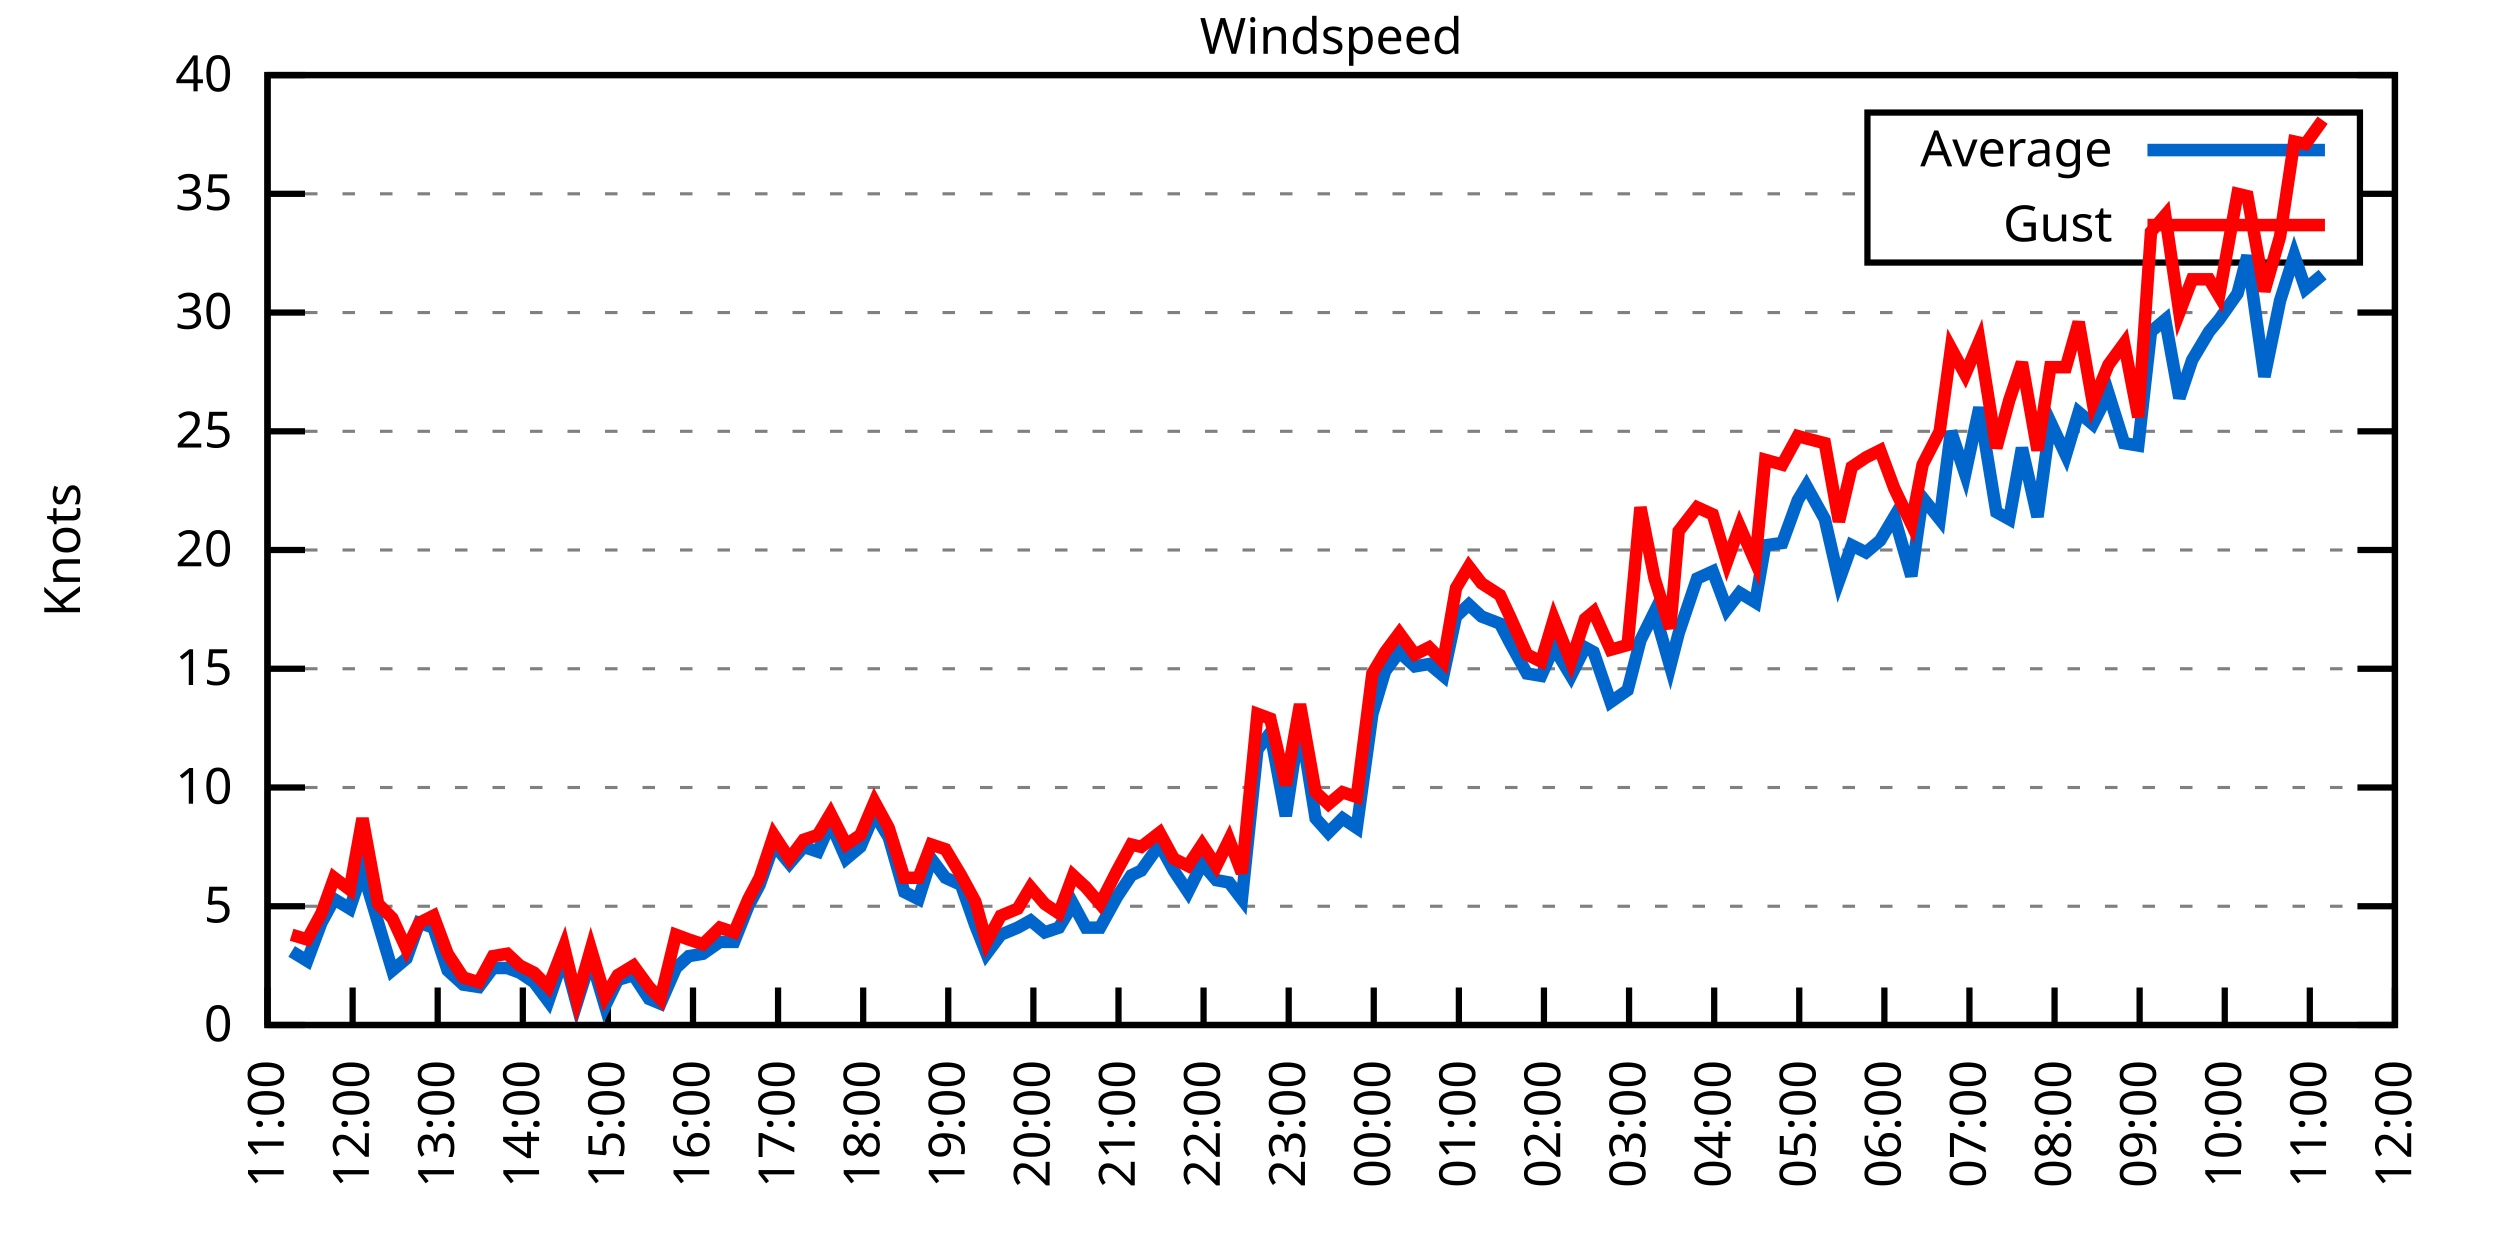
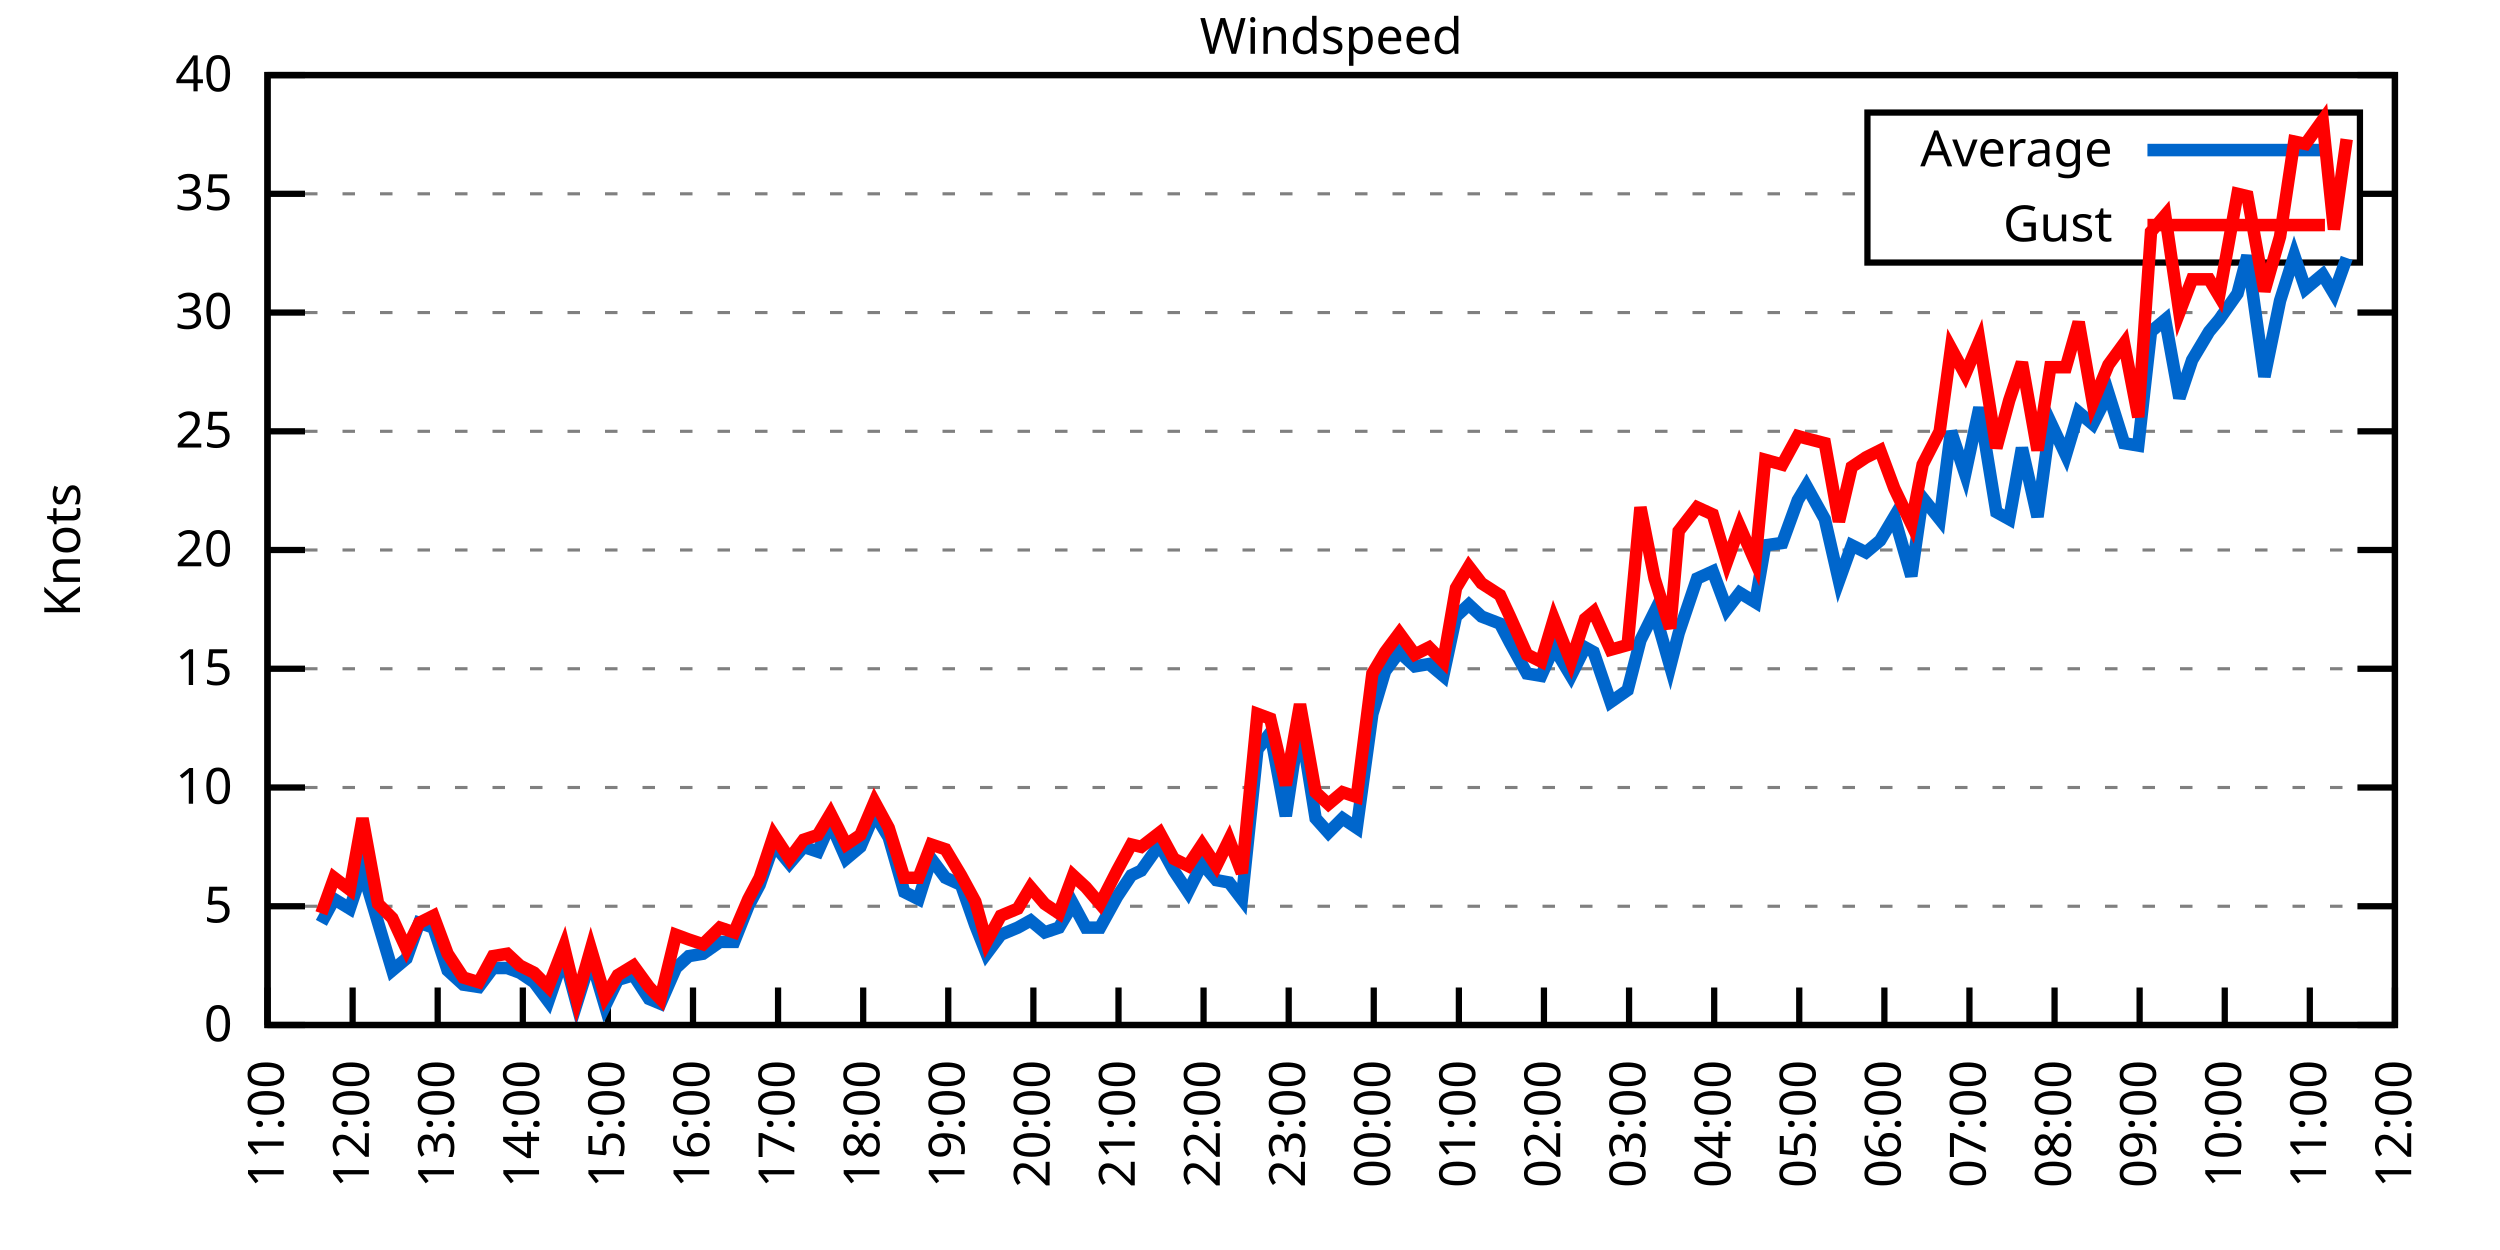
<svg xmlns="http://www.w3.org/2000/svg" xmlns:xlink="http://www.w3.org/1999/xlink" width="400" height="200" viewBox="0 0 400 200">
  <g id="gnuplot_canvas">
    <rect x="0" y="0" width="400" height="200" fill="none" />
    <defs>
      <circle id="gpDot" r="0.5" stroke-width="0.5" stroke="currentColor" />
      <path id="gpPt0" stroke-width="0.333" stroke="currentColor" d="M-1,0 h2 M0,-1 v2" />
      <path id="gpPt1" stroke-width="0.333" stroke="currentColor" d="M-1,-1 L1,1 M1,-1 L-1,1" />
      <path id="gpPt2" stroke-width="0.333" stroke="currentColor" d="M-1,0 L1,0 M0,-1 L0,1 M-1,-1 L1,1 M-1,1 L1,-1" />
      <rect id="gpPt3" stroke-width="0.333" stroke="currentColor" x="-1" y="-1" width="2" height="2" />
      <rect id="gpPt4" stroke-width="0.333" stroke="currentColor" fill="currentColor" x="-1" y="-1" width="2" height="2" />
      <circle id="gpPt5" stroke-width="0.333" stroke="currentColor" cx="0" cy="0" r="1" />
      <use xlink:href="#gpPt5" id="gpPt6" fill="currentColor" stroke="none" />
      <path id="gpPt7" stroke-width="0.333" stroke="currentColor" d="M0,-1.33 L-1.33,0.67 L1.33,0.67 z" />
      <use xlink:href="#gpPt7" id="gpPt8" fill="currentColor" stroke="none" />
      <use xlink:href="#gpPt7" id="gpPt9" stroke="currentColor" transform="rotate(180)" />
      <use xlink:href="#gpPt9" id="gpPt10" fill="currentColor" stroke="none" />
      <use xlink:href="#gpPt3" id="gpPt11" stroke="currentColor" transform="rotate(45)" />
      <use xlink:href="#gpPt11" id="gpPt12" fill="currentColor" stroke="none" />
      <path id="gpPt13" stroke-width="0.333" stroke="currentColor" d="M0,1.330 L1.265,0.411 L0.782,-1.067 L-0.782,-1.076 L-1.265,0.411 z" />
      <use xlink:href="#gpPt13" id="gpPt14" fill="currentColor" stroke="none" />
      <filter id="textbox" filterUnits="objectBoundingBox" x="0" y="0" height="1" width="1">
        <feFlood flood-color="white" flood-opacity="1" result="bgnd" />
        <feComposite in="SourceGraphic" in2="bgnd" operator="atop" />
      </filter>
      <filter id="greybox" filterUnits="objectBoundingBox" x="0" y="0" height="1" width="1">
        <feFlood flood-color="lightgrey" flood-opacity="1" result="grey" />
        <feComposite in="SourceGraphic" in2="grey" operator="atop" />
      </filter>
    </defs>
    <g fill="none" color="white" stroke="currentColor" stroke-width="1.00" stroke-linecap="butt" stroke-linejoin="miter">
</g>
    <g fill="none" color="black" stroke="currentColor" stroke-width="1.00" stroke-linecap="butt" stroke-linejoin="miter">
      <g stroke="none" shape-rendering="crispEdges">
        <polygon fill="rgb(255, 255, 255)" points="42.80,164.00 383.18,164.00 383.18,12.02 42.80,12.02 " />
      </g>
    </g>
    <g fill="none" color="black" stroke="currentColor" stroke-width="1.00" stroke-linecap="butt" stroke-linejoin="miter">
</g>
    <g fill="none" color="black" stroke="black" stroke-width="0.50" stroke-linecap="butt" stroke-linejoin="miter">
</g>
    <g fill="none" color="gray" stroke="currentColor" stroke-width="0.50" stroke-linecap="butt" stroke-linejoin="miter">
      <path stroke="gray" stroke-dasharray="2,4" class="gridline" d="M42.80,164.00 L383.19,164.00  " />
    </g>
    <g fill="none" color="gray" stroke="gray" stroke-width="1.00" stroke-linecap="butt" stroke-linejoin="miter">
</g>
    <g fill="none" color="black" stroke="currentColor" stroke-width="1.00" stroke-linecap="butt" stroke-linejoin="miter">
      <path stroke="black" d="M42.80,164.00 L48.80,164.00 M383.19,164.00 L377.19,164.00  " />
      <g transform="translate(37.20,166.60)" stroke="none" fill="black" font-family="Sans" font-size="8.00" text-anchor="end">
        <text>
          <tspan font-family="Sans"> 0</tspan>
        </text>
      </g>
    </g>
    <g fill="none" color="black" stroke="currentColor" stroke-width="1.00" stroke-linecap="butt" stroke-linejoin="miter">
</g>
    <g fill="none" color="black" stroke="black" stroke-width="0.50" stroke-linecap="butt" stroke-linejoin="miter">
</g>
    <g fill="none" color="gray" stroke="currentColor" stroke-width="0.50" stroke-linecap="butt" stroke-linejoin="miter">
      <path stroke="gray" stroke-dasharray="2,4" class="gridline" d="M42.80,145.00 L383.19,145.00  " />
    </g>
    <g fill="none" color="gray" stroke="gray" stroke-width="1.00" stroke-linecap="butt" stroke-linejoin="miter">
</g>
    <g fill="none" color="black" stroke="currentColor" stroke-width="1.00" stroke-linecap="butt" stroke-linejoin="miter">
      <path stroke="black" d="M42.80,145.00 L48.80,145.00 M383.19,145.00 L377.19,145.00  " />
      <g transform="translate(37.20,147.60)" stroke="none" fill="black" font-family="Sans" font-size="8.00" text-anchor="end">
        <text>
          <tspan font-family="Sans"> 5</tspan>
        </text>
      </g>
    </g>
    <g fill="none" color="black" stroke="currentColor" stroke-width="1.00" stroke-linecap="butt" stroke-linejoin="miter">
</g>
    <g fill="none" color="black" stroke="black" stroke-width="0.50" stroke-linecap="butt" stroke-linejoin="miter">
</g>
    <g fill="none" color="gray" stroke="currentColor" stroke-width="0.50" stroke-linecap="butt" stroke-linejoin="miter">
      <path stroke="gray" stroke-dasharray="2,4" class="gridline" d="M42.80,126.00 L383.19,126.00  " />
    </g>
    <g fill="none" color="gray" stroke="gray" stroke-width="1.00" stroke-linecap="butt" stroke-linejoin="miter">
</g>
    <g fill="none" color="black" stroke="currentColor" stroke-width="1.00" stroke-linecap="butt" stroke-linejoin="miter">
      <path stroke="black" d="M42.80,126.00 L48.80,126.00 M383.19,126.00 L377.19,126.00  " />
      <g transform="translate(37.20,128.60)" stroke="none" fill="black" font-family="Sans" font-size="8.00" text-anchor="end">
        <text>
          <tspan font-family="Sans"> 10</tspan>
        </text>
      </g>
    </g>
    <g fill="none" color="black" stroke="currentColor" stroke-width="1.00" stroke-linecap="butt" stroke-linejoin="miter">
</g>
    <g fill="none" color="black" stroke="black" stroke-width="0.50" stroke-linecap="butt" stroke-linejoin="miter">
</g>
    <g fill="none" color="gray" stroke="currentColor" stroke-width="0.50" stroke-linecap="butt" stroke-linejoin="miter">
      <path stroke="gray" stroke-dasharray="2,4" class="gridline" d="M42.80,107.00 L383.19,107.00  " />
    </g>
    <g fill="none" color="gray" stroke="gray" stroke-width="1.00" stroke-linecap="butt" stroke-linejoin="miter">
</g>
    <g fill="none" color="black" stroke="currentColor" stroke-width="1.00" stroke-linecap="butt" stroke-linejoin="miter">
      <path stroke="black" d="M42.80,107.00 L48.80,107.00 M383.19,107.00 L377.19,107.00  " />
      <g transform="translate(37.20,109.60)" stroke="none" fill="black" font-family="Sans" font-size="8.00" text-anchor="end">
        <text>
          <tspan font-family="Sans"> 15</tspan>
        </text>
      </g>
    </g>
    <g fill="none" color="black" stroke="currentColor" stroke-width="1.00" stroke-linecap="butt" stroke-linejoin="miter">
</g>
    <g fill="none" color="black" stroke="black" stroke-width="0.50" stroke-linecap="butt" stroke-linejoin="miter">
</g>
    <g fill="none" color="gray" stroke="currentColor" stroke-width="0.50" stroke-linecap="butt" stroke-linejoin="miter">
      <path stroke="gray" stroke-dasharray="2,4" class="gridline" d="M42.80,88.00 L383.19,88.00  " />
    </g>
    <g fill="none" color="gray" stroke="gray" stroke-width="1.00" stroke-linecap="butt" stroke-linejoin="miter">
</g>
    <g fill="none" color="black" stroke="currentColor" stroke-width="1.00" stroke-linecap="butt" stroke-linejoin="miter">
      <path stroke="black" d="M42.80,88.00 L48.80,88.00 M383.19,88.00 L377.19,88.00  " />
      <g transform="translate(37.20,90.60)" stroke="none" fill="black" font-family="Sans" font-size="8.00" text-anchor="end">
        <text>
          <tspan font-family="Sans"> 20</tspan>
        </text>
      </g>
    </g>
    <g fill="none" color="black" stroke="currentColor" stroke-width="1.00" stroke-linecap="butt" stroke-linejoin="miter">
</g>
    <g fill="none" color="black" stroke="black" stroke-width="0.50" stroke-linecap="butt" stroke-linejoin="miter">
</g>
    <g fill="none" color="gray" stroke="currentColor" stroke-width="0.50" stroke-linecap="butt" stroke-linejoin="miter">
      <path stroke="gray" stroke-dasharray="2,4" class="gridline" d="M42.80,69.01 L383.19,69.01  " />
    </g>
    <g fill="none" color="gray" stroke="gray" stroke-width="1.00" stroke-linecap="butt" stroke-linejoin="miter">
</g>
    <g fill="none" color="black" stroke="currentColor" stroke-width="1.00" stroke-linecap="butt" stroke-linejoin="miter">
      <path stroke="black" d="M42.80,69.01 L48.80,69.01 M383.19,69.01 L377.19,69.01  " />
      <g transform="translate(37.20,71.61)" stroke="none" fill="black" font-family="Sans" font-size="8.00" text-anchor="end">
        <text>
          <tspan font-family="Sans"> 25</tspan>
        </text>
      </g>
    </g>
    <g fill="none" color="black" stroke="currentColor" stroke-width="1.00" stroke-linecap="butt" stroke-linejoin="miter">
</g>
    <g fill="none" color="black" stroke="black" stroke-width="0.50" stroke-linecap="butt" stroke-linejoin="miter">
</g>
    <g fill="none" color="gray" stroke="currentColor" stroke-width="0.50" stroke-linecap="butt" stroke-linejoin="miter">
      <path stroke="gray" stroke-dasharray="2,4" class="gridline" d="M42.80,50.01 L383.19,50.01  " />
    </g>
    <g fill="none" color="gray" stroke="gray" stroke-width="1.00" stroke-linecap="butt" stroke-linejoin="miter">
</g>
    <g fill="none" color="black" stroke="currentColor" stroke-width="1.00" stroke-linecap="butt" stroke-linejoin="miter">
      <path stroke="black" d="M42.80,50.01 L48.80,50.01 M383.19,50.01 L377.19,50.01  " />
      <g transform="translate(37.20,52.61)" stroke="none" fill="black" font-family="Sans" font-size="8.00" text-anchor="end">
        <text>
          <tspan font-family="Sans"> 30</tspan>
        </text>
      </g>
    </g>
    <g fill="none" color="black" stroke="currentColor" stroke-width="1.00" stroke-linecap="butt" stroke-linejoin="miter">
</g>
    <g fill="none" color="black" stroke="black" stroke-width="0.50" stroke-linecap="butt" stroke-linejoin="miter">
</g>
    <g fill="none" color="gray" stroke="currentColor" stroke-width="0.50" stroke-linecap="butt" stroke-linejoin="miter">
      <path stroke="gray" stroke-dasharray="2,4" class="gridline" d="M42.80,31.01 L298.79,31.01 M377.59,31.01 L383.19,31.01  " />
    </g>
    <g fill="none" color="gray" stroke="gray" stroke-width="1.00" stroke-linecap="butt" stroke-linejoin="miter">
</g>
    <g fill="none" color="black" stroke="currentColor" stroke-width="1.00" stroke-linecap="butt" stroke-linejoin="miter">
      <path stroke="black" d="M42.80,31.01 L48.80,31.01 M383.19,31.01 L377.19,31.01  " />
      <g transform="translate(37.20,33.61)" stroke="none" fill="black" font-family="Sans" font-size="8.00" text-anchor="end">
        <text>
          <tspan font-family="Sans"> 35</tspan>
        </text>
      </g>
    </g>
    <g fill="none" color="black" stroke="currentColor" stroke-width="1.00" stroke-linecap="butt" stroke-linejoin="miter">
</g>
    <g fill="none" color="black" stroke="black" stroke-width="0.50" stroke-linecap="butt" stroke-linejoin="miter">
</g>
    <g fill="none" color="gray" stroke="currentColor" stroke-width="0.50" stroke-linecap="butt" stroke-linejoin="miter">
      <path stroke="gray" stroke-dasharray="2,4" class="gridline" d="M42.80,12.01 L383.19,12.01  " />
    </g>
    <g fill="none" color="gray" stroke="gray" stroke-width="1.00" stroke-linecap="butt" stroke-linejoin="miter">
</g>
    <g fill="none" color="black" stroke="currentColor" stroke-width="1.00" stroke-linecap="butt" stroke-linejoin="miter">
      <path stroke="black" d="M42.80,12.01 L48.80,12.01 M383.19,12.01 L377.19,12.01  " />
      <g transform="translate(37.20,14.61)" stroke="none" fill="black" font-family="Sans" font-size="8.00" text-anchor="end">
        <text>
          <tspan font-family="Sans"> 40</tspan>
        </text>
      </g>
    </g>
    <g fill="none" color="black" stroke="currentColor" stroke-width="1.00" stroke-linecap="butt" stroke-linejoin="miter">
      <path stroke="black" d="M42.80,164.00 L42.80,158.00  " />
      <g transform="translate(45.40,169.60) rotate(270.00)" stroke="none" fill="black" font-family="Sans" font-size="8.00" text-anchor="end">
        <text>
          <tspan font-family="Sans">11:00</tspan>
        </text>
      </g>
    </g>
    <g fill="none" color="black" stroke="currentColor" stroke-width="1.00" stroke-linecap="butt" stroke-linejoin="miter">
      <path stroke="black" d="M56.42,164.00 L56.42,158.00  " />
      <g transform="translate(59.02,169.60) rotate(270.00)" stroke="none" fill="black" font-family="Sans" font-size="8.00" text-anchor="end">
        <text>
          <tspan font-family="Sans">12:00</tspan>
        </text>
      </g>
    </g>
    <g fill="none" color="black" stroke="currentColor" stroke-width="1.00" stroke-linecap="butt" stroke-linejoin="miter">
      <path stroke="black" d="M70.03,164.00 L70.03,158.00  " />
      <g transform="translate(72.63,169.60) rotate(270.00)" stroke="none" fill="black" font-family="Sans" font-size="8.00" text-anchor="end">
        <text>
          <tspan font-family="Sans">13:00</tspan>
        </text>
      </g>
    </g>
    <g fill="none" color="black" stroke="currentColor" stroke-width="1.00" stroke-linecap="butt" stroke-linejoin="miter">
      <path stroke="black" d="M83.65,164.00 L83.65,158.00  " />
      <g transform="translate(86.25,169.60) rotate(270.00)" stroke="none" fill="black" font-family="Sans" font-size="8.00" text-anchor="end">
        <text>
          <tspan font-family="Sans">14:00</tspan>
        </text>
      </g>
    </g>
    <g fill="none" color="black" stroke="currentColor" stroke-width="1.00" stroke-linecap="butt" stroke-linejoin="miter">
      <path stroke="black" d="M97.26,164.00 L97.26,158.00  " />
      <g transform="translate(99.86,169.60) rotate(270.00)" stroke="none" fill="black" font-family="Sans" font-size="8.00" text-anchor="end">
        <text>
          <tspan font-family="Sans">15:00</tspan>
        </text>
      </g>
    </g>
    <g fill="none" color="black" stroke="currentColor" stroke-width="1.00" stroke-linecap="butt" stroke-linejoin="miter">
      <path stroke="black" d="M110.88,164.00 L110.88,158.00  " />
      <g transform="translate(113.48,169.60) rotate(270.00)" stroke="none" fill="black" font-family="Sans" font-size="8.00" text-anchor="end">
        <text>
          <tspan font-family="Sans">16:00</tspan>
        </text>
      </g>
    </g>
    <g fill="none" color="black" stroke="currentColor" stroke-width="1.00" stroke-linecap="butt" stroke-linejoin="miter">
      <path stroke="black" d="M124.49,164.00 L124.49,158.00  " />
      <g transform="translate(127.09,169.60) rotate(270.00)" stroke="none" fill="black" font-family="Sans" font-size="8.00" text-anchor="end">
        <text>
          <tspan font-family="Sans">17:00</tspan>
        </text>
      </g>
    </g>
    <g fill="none" color="black" stroke="currentColor" stroke-width="1.00" stroke-linecap="butt" stroke-linejoin="miter">
      <path stroke="black" d="M138.11,164.00 L138.11,158.00  " />
      <g transform="translate(140.71,169.60) rotate(270.00)" stroke="none" fill="black" font-family="Sans" font-size="8.00" text-anchor="end">
        <text>
          <tspan font-family="Sans">18:00</tspan>
        </text>
      </g>
    </g>
    <g fill="none" color="black" stroke="currentColor" stroke-width="1.00" stroke-linecap="butt" stroke-linejoin="miter">
      <path stroke="black" d="M151.72,164.00 L151.72,158.00  " />
      <g transform="translate(154.32,169.60) rotate(270.00)" stroke="none" fill="black" font-family="Sans" font-size="8.00" text-anchor="end">
        <text>
          <tspan font-family="Sans">19:00</tspan>
        </text>
      </g>
    </g>
    <g fill="none" color="black" stroke="currentColor" stroke-width="1.00" stroke-linecap="butt" stroke-linejoin="miter">
      <path stroke="black" d="M165.34,164.00 L165.34,158.00  " />
      <g transform="translate(167.94,169.60) rotate(270.00)" stroke="none" fill="black" font-family="Sans" font-size="8.00" text-anchor="end">
        <text>
          <tspan font-family="Sans">20:00</tspan>
        </text>
      </g>
    </g>
    <g fill="none" color="black" stroke="currentColor" stroke-width="1.00" stroke-linecap="butt" stroke-linejoin="miter">
      <path stroke="black" d="M178.96,164.00 L178.96,158.00  " />
      <g transform="translate(181.56,169.60) rotate(270.00)" stroke="none" fill="black" font-family="Sans" font-size="8.00" text-anchor="end">
        <text>
          <tspan font-family="Sans">21:00</tspan>
        </text>
      </g>
    </g>
    <g fill="none" color="black" stroke="currentColor" stroke-width="1.00" stroke-linecap="butt" stroke-linejoin="miter">
      <path stroke="black" d="M192.57,164.00 L192.57,158.00  " />
      <g transform="translate(195.17,169.60) rotate(270.00)" stroke="none" fill="black" font-family="Sans" font-size="8.00" text-anchor="end">
        <text>
          <tspan font-family="Sans">22:00</tspan>
        </text>
      </g>
    </g>
    <g fill="none" color="black" stroke="currentColor" stroke-width="1.00" stroke-linecap="butt" stroke-linejoin="miter">
      <path stroke="black" d="M206.19,164.00 L206.19,158.00  " />
      <g transform="translate(208.79,169.60) rotate(270.00)" stroke="none" fill="black" font-family="Sans" font-size="8.00" text-anchor="end">
        <text>
          <tspan font-family="Sans">23:00</tspan>
        </text>
      </g>
    </g>
    <g fill="none" color="black" stroke="currentColor" stroke-width="1.00" stroke-linecap="butt" stroke-linejoin="miter">
      <path stroke="black" d="M219.80,164.00 L219.80,158.00  " />
      <g transform="translate(222.40,169.60) rotate(270.00)" stroke="none" fill="black" font-family="Sans" font-size="8.00" text-anchor="end">
        <text>
          <tspan font-family="Sans">00:00</tspan>
        </text>
      </g>
    </g>
    <g fill="none" color="black" stroke="currentColor" stroke-width="1.00" stroke-linecap="butt" stroke-linejoin="miter">
      <path stroke="black" d="M233.42,164.00 L233.42,158.00  " />
      <g transform="translate(236.02,169.60) rotate(270.00)" stroke="none" fill="black" font-family="Sans" font-size="8.00" text-anchor="end">
        <text>
          <tspan font-family="Sans">01:00</tspan>
        </text>
      </g>
    </g>
    <g fill="none" color="black" stroke="currentColor" stroke-width="1.00" stroke-linecap="butt" stroke-linejoin="miter">
      <path stroke="black" d="M247.03,164.00 L247.03,158.00  " />
      <g transform="translate(249.63,169.60) rotate(270.00)" stroke="none" fill="black" font-family="Sans" font-size="8.00" text-anchor="end">
        <text>
          <tspan font-family="Sans">02:00</tspan>
        </text>
      </g>
    </g>
    <g fill="none" color="black" stroke="currentColor" stroke-width="1.00" stroke-linecap="butt" stroke-linejoin="miter">
      <path stroke="black" d="M260.65,164.00 L260.65,158.00  " />
      <g transform="translate(263.25,169.60) rotate(270.00)" stroke="none" fill="black" font-family="Sans" font-size="8.00" text-anchor="end">
        <text>
          <tspan font-family="Sans">03:00</tspan>
        </text>
      </g>
    </g>
    <g fill="none" color="black" stroke="currentColor" stroke-width="1.00" stroke-linecap="butt" stroke-linejoin="miter">
      <path stroke="black" d="M274.27,164.00 L274.27,158.00  " />
      <g transform="translate(276.87,169.60) rotate(270.00)" stroke="none" fill="black" font-family="Sans" font-size="8.00" text-anchor="end">
        <text>
          <tspan font-family="Sans">04:00</tspan>
        </text>
      </g>
    </g>
    <g fill="none" color="black" stroke="currentColor" stroke-width="1.00" stroke-linecap="butt" stroke-linejoin="miter">
      <path stroke="black" d="M287.88,164.00 L287.88,158.00  " />
      <g transform="translate(290.48,169.60) rotate(270.00)" stroke="none" fill="black" font-family="Sans" font-size="8.00" text-anchor="end">
        <text>
          <tspan font-family="Sans">05:00</tspan>
        </text>
      </g>
    </g>
    <g fill="none" color="black" stroke="currentColor" stroke-width="1.00" stroke-linecap="butt" stroke-linejoin="miter">
      <path stroke="black" d="M301.50,164.00 L301.50,158.00  " />
      <g transform="translate(304.10,169.60) rotate(270.00)" stroke="none" fill="black" font-family="Sans" font-size="8.00" text-anchor="end">
        <text>
          <tspan font-family="Sans">06:00</tspan>
        </text>
      </g>
    </g>
    <g fill="none" color="black" stroke="currentColor" stroke-width="1.00" stroke-linecap="butt" stroke-linejoin="miter">
      <path stroke="black" d="M315.11,164.00 L315.11,158.00  " />
      <g transform="translate(317.71,169.60) rotate(270.00)" stroke="none" fill="black" font-family="Sans" font-size="8.00" text-anchor="end">
        <text>
          <tspan font-family="Sans">07:00</tspan>
        </text>
      </g>
    </g>
    <g fill="none" color="black" stroke="currentColor" stroke-width="1.00" stroke-linecap="butt" stroke-linejoin="miter">
      <path stroke="black" d="M328.73,164.00 L328.73,158.00  " />
      <g transform="translate(331.33,169.60) rotate(270.00)" stroke="none" fill="black" font-family="Sans" font-size="8.00" text-anchor="end">
        <text>
          <tspan font-family="Sans">08:00</tspan>
        </text>
      </g>
    </g>
    <g fill="none" color="black" stroke="currentColor" stroke-width="1.00" stroke-linecap="butt" stroke-linejoin="miter">
      <path stroke="black" d="M342.34,164.00 L342.34,158.00  " />
      <g transform="translate(344.94,169.60) rotate(270.00)" stroke="none" fill="black" font-family="Sans" font-size="8.00" text-anchor="end">
        <text>
          <tspan font-family="Sans">09:00</tspan>
        </text>
      </g>
    </g>
    <g fill="none" color="black" stroke="currentColor" stroke-width="1.00" stroke-linecap="butt" stroke-linejoin="miter">
      <path stroke="black" d="M355.96,164.00 L355.96,158.00  " />
      <g transform="translate(358.56,169.60) rotate(270.00)" stroke="none" fill="black" font-family="Sans" font-size="8.00" text-anchor="end">
        <text>
          <tspan font-family="Sans">10:00</tspan>
        </text>
      </g>
    </g>
    <g fill="none" color="black" stroke="currentColor" stroke-width="1.00" stroke-linecap="butt" stroke-linejoin="miter">
      <path stroke="black" d="M369.57,164.00 L369.57,158.00  " />
      <g transform="translate(372.17,169.60) rotate(270.00)" stroke="none" fill="black" font-family="Sans" font-size="8.00" text-anchor="end">
        <text>
          <tspan font-family="Sans">11:00</tspan>
        </text>
      </g>
    </g>
    <g fill="none" color="black" stroke="currentColor" stroke-width="1.00" stroke-linecap="butt" stroke-linejoin="miter">
      <path stroke="black" d="M383.19,164.00 L383.19,158.00  " />
      <g transform="translate(385.79,169.60) rotate(270.00)" stroke="none" fill="black" font-family="Sans" font-size="8.00" text-anchor="end">
        <text>
          <tspan font-family="Sans">12:00</tspan>
        </text>
      </g>
    </g>
    <g fill="none" color="black" stroke="currentColor" stroke-width="1.00" stroke-linecap="butt" stroke-linejoin="miter">
</g>
    <g fill="none" color="black" stroke="currentColor" stroke-width="1.00" stroke-linecap="butt" stroke-linejoin="miter">
      <path stroke="black" d="M42.80,12.01 L42.80,164.00 L383.19,164.00 L383.19,12.01 L42.80,12.01 Z  " />
    </g>
    <g fill="none" color="black" stroke="currentColor" stroke-width="1.00" stroke-linecap="butt" stroke-linejoin="miter">
</g>
    <g fill="none" color="black" stroke="currentColor" stroke-width="1.00" stroke-linecap="butt" stroke-linejoin="miter">
      <path stroke="black" d="M298.79,42.01 L298.79,18.01 L377.59,18.01 L377.59,42.01 L298.79,42.01 Z  " />
    </g>
    <g id="Windspeed_plot_1">
      <g fill="none" color="white" stroke="black" stroke-width="2.00" stroke-linecap="butt" stroke-linejoin="miter">
</g>
      <g fill="none" color="black" stroke="currentColor" stroke-width="2.00" stroke-linecap="butt" stroke-linejoin="miter">
        <g transform="translate(337.99,26.61)" stroke="none" fill="black" font-family="Sans" font-size="8.00" text-anchor="end">
          <text>
            <tspan font-family="Sans">Average</tspan>
          </text>
        </g>
      </g>
      <g fill="none" color="black" stroke="currentColor" stroke-width="2.00" stroke-linecap="butt" stroke-linejoin="miter">
-         <path stroke="rgb(  0, 102, 204)" d="M343.59,24.01 L371.99,24.01 M46.66,152.22 L49.15,153.74 L51.42,147.66 L53.47,143.86 L55.96,145.38 L58.00,139.30   L60.50,147.66 L62.77,155.26 L65.04,153.36 L67.08,147.66 L69.35,148.42 L71.62,155.26 L74.12,157.54 L76.61,157.92   L78.88,154.88 L81.15,154.88 L83.19,155.64 L85.46,157.16 L87.73,160.20 L90.23,152.98 L92.27,160.58 L94.54,153.36   L96.81,160.96 L98.85,156.78 L101.35,156.02 L103.84,159.82 L105.66,160.58 L108.15,154.88 L110.20,152.98 L112.47,152.60   L115.19,150.70 L117.46,150.70 L119.73,145.00 L121.54,141.58 L123.81,135.12 L126.31,138.16 L128.58,135.50 L130.85,136.26   L132.89,131.70 L135.39,137.40 L137.66,135.50 L139.92,130.18 L142.19,133.98 L144.69,142.72 L146.96,143.86 L149.00,137.40   L151.27,140.44 L153.77,141.58 L156.04,148.04 L157.85,152.60 L160.12,149.56 L162.84,148.42 L164.89,147.28 L167.16,149.18   L169.43,148.42 L171.69,144.62 L173.74,148.42 L176.01,148.42 L178.73,143.48 L181.00,140.06 L182.59,139.30 L185.54,135.12   L187.81,139.30 L190.08,142.72 L192.34,138.16 L194.61,140.82 L196.66,141.20 L198.70,143.86 L201.19,119.92 L203.24,117.26   L205.73,130.56 L208.00,115.36 L210.50,130.94 L212.54,133.22 L214.81,130.94 L217.08,132.46 L219.58,114.22 L221.62,107.38   L223.89,104.34 L226.38,106.62 L228.65,106.24 L230.92,108.14 L232.96,98.64 L235.01,96.74 L237.05,98.64 L240.00,99.78   L241.59,102.82 L244.31,107.76 L246.58,108.14 L248.62,103.58 L251.35,108.14 L253.61,103.58 L254.98,104.34 L257.70,112.32   L260.42,110.42 L262.47,102.44 L264.73,97.88 L267.23,106.62 L268.59,101.30 L271.54,92.56 L274.04,91.42 L276.31,97.50   L278.35,94.84 L280.85,96.36 L282.43,87.25 L285.16,86.87 L287.65,80.03 L289.02,77.75 L291.97,83.07 L294.23,92.94   L296.28,87.25 L298.55,88.38 L300.82,86.49 L303.08,82.69 L305.81,92.18 L307.62,79.65 L310.35,83.07 L312.16,69.01   L314.43,75.85 L316.70,65.21 L319.42,81.93 L321.47,83.07 L323.51,71.67 L326.00,82.69 L328.05,67.49 L330.54,72.81   L332.59,65.97 L334.85,67.87 L337.35,62.93 L339.85,70.91 L342.12,71.29 L344.16,53.05 L346.43,51.15 L348.70,63.69   L350.74,57.61 L353.46,53.05 L355.05,51.15 L358.00,46.97 L359.59,40.89 L362.31,60.27 L364.81,48.11 L367.08,40.89   L368.89,46.21 L371.62,43.93  " />
+         <path stroke="rgb(  0, 102, 204)" d="M343.59,24.01 L371.99,24.01 M51.42,147.66 L53.47,143.86 L55.96,145.38 L58.00,139.30 L60.50,147.66 L62.77,155.26   L65.04,153.36 L67.08,147.66 L69.35,148.42 L71.62,155.26 L74.12,157.54 L76.61,157.92 L78.88,154.88 L81.15,154.88   L83.19,155.64 L85.46,157.16 L87.73,160.20 L90.23,152.98 L92.27,160.58 L94.54,153.36 L96.81,160.96 L98.85,156.78   L101.35,156.02 L103.84,159.82 L105.66,160.58 L108.15,154.88 L110.20,152.98 L112.47,152.60 L115.19,150.70 L117.46,150.70   L119.73,145.00 L121.54,141.58 L123.81,135.12 L126.31,138.16 L128.58,135.50 L130.85,136.26 L132.89,131.70 L135.39,137.40   L137.66,135.50 L139.92,130.18 L142.19,133.98 L144.69,142.72 L146.96,143.86 L149.00,137.40 L151.27,140.44 L153.77,141.58   L156.04,148.04 L157.85,152.60 L160.12,149.56 L162.84,148.42 L164.89,147.28 L167.16,149.18 L169.43,148.42 L171.69,144.62   L173.74,148.42 L176.01,148.42 L178.73,143.48 L181.00,140.06 L182.59,139.30 L185.54,135.12 L187.81,139.30 L190.08,142.72   L192.34,138.16 L194.61,140.82 L196.66,141.20 L198.70,143.86 L201.19,119.92 L203.24,117.26 L205.73,130.56 L208.00,115.36   L210.50,130.94 L212.54,133.22 L214.81,130.94 L217.08,132.46 L219.58,114.22 L221.62,107.38 L223.89,104.34 L226.38,106.62   L228.65,106.24 L230.92,108.14 L232.96,98.64 L235.01,96.74 L237.05,98.64 L240.00,99.78 L241.59,102.82 L244.31,107.76   L246.58,108.14 L248.62,103.58 L251.35,108.14 L253.61,103.58 L254.98,104.34 L257.70,112.32 L260.42,110.42 L262.47,102.44   L264.73,97.88 L267.23,106.62 L268.59,101.30 L271.54,92.56 L274.04,91.42 L276.31,97.50 L278.35,94.84 L280.85,96.36   L282.43,87.25 L285.16,86.87 L287.65,80.03 L289.02,77.75 L291.97,83.07 L294.23,92.94 L296.28,87.25 L298.55,88.38   L300.82,86.49 L303.08,82.69 L305.81,92.18 L307.62,79.65 L310.35,83.07 L312.16,69.01 L314.43,75.85 L316.70,65.21   L319.42,81.93 L321.47,83.07 L323.51,71.67 L326.00,82.69 L328.05,67.49 L330.54,72.81 L332.59,65.97 L334.85,67.87   L337.35,62.93 L339.85,70.91 L342.12,71.29 L344.16,53.05 L346.43,51.15 L348.70,63.69 L350.74,57.61 L353.46,53.05   L355.05,51.15 L358.00,46.97 L359.59,40.89 L362.31,60.27 L364.81,48.11 L367.08,40.89 L368.89,46.21 L371.62,43.93   L373.43,46.97 L375.47,41.27  " />
      </g>
    </g>
    <g id="Windspeed_plot_2">
      <g fill="none" color="black" stroke="currentColor" stroke-width="2.00" stroke-linecap="butt" stroke-linejoin="miter">
        <g transform="translate(337.99,38.61)" stroke="none" fill="black" font-family="Sans" font-size="8.00" text-anchor="end">
          <text>
            <tspan font-family="Sans">Gust</tspan>
          </text>
        </g>
      </g>
      <g fill="none" color="black" stroke="currentColor" stroke-width="2.00" stroke-linecap="butt" stroke-linejoin="miter">
-         <path stroke="rgb(255,   0,   0)" d="M343.59,36.01 L371.99,36.01 M46.66,149.56 L49.15,150.32 L51.42,146.14 L53.47,140.44 L55.96,142.34 L58.00,130.94   L60.50,144.62 L62.77,146.90 L65.04,151.84 L67.08,147.66 L69.35,146.52 L71.62,152.60 L74.12,156.40 L76.61,157.16   L78.88,152.98 L81.15,152.60 L83.19,154.50 L85.46,155.64 L87.73,157.92 L90.23,151.46 L92.27,159.82 L94.54,151.84   L96.81,159.44 L98.85,156.02 L101.35,154.50 L103.84,157.92 L105.66,159.82 L108.15,149.56 L110.20,150.32 L112.47,151.08   L115.19,148.42 L117.46,149.18 L119.73,143.86 L121.54,140.44 L123.81,133.60 L126.31,137.40 L128.58,134.36 L130.85,133.60   L132.89,130.18 L135.39,135.12 L137.66,133.60 L139.92,128.28 L142.19,132.46 L144.69,140.44 L146.96,140.44 L149.00,135.12   L151.27,135.88 L153.77,140.06 L156.04,144.24 L157.85,150.70 L160.12,146.52 L162.84,145.38 L164.89,141.96 L167.16,144.62   L169.43,146.14 L171.69,140.06 L173.74,141.96 L176.01,144.62 L178.73,139.30 L181.00,135.12 L182.59,135.50 L185.54,133.22   L187.81,137.40 L190.08,138.54 L192.34,135.12 L194.61,138.54 L196.66,134.36 L198.70,139.68 L201.19,114.22 L203.24,114.98   L205.73,125.62 L208.00,112.70 L210.50,126.76 L212.54,128.66 L214.81,126.76 L217.08,127.52 L219.58,107.76 L221.62,104.34   L223.89,101.30 L226.38,104.72 L228.65,103.58 L230.92,105.86 L232.96,94.08 L235.01,90.66 L237.05,93.32 L240.00,95.22   L241.59,98.64 L244.31,104.72 L246.58,105.86 L248.62,99.02 L251.35,105.86 L253.61,99.02 L254.98,97.88 L257.70,103.96   L260.42,103.20 L262.47,81.17 L264.73,92.56 L267.23,100.54 L268.59,84.97 L271.54,81.17 L274.04,82.31 L276.31,89.90   L278.35,84.21 L280.85,89.90 L282.43,73.57 L285.16,74.33 L287.65,69.77 L289.02,70.15 L291.97,70.91 L294.23,83.45   L296.28,74.71 L298.55,73.19 L300.82,72.05 L303.08,78.13 L305.81,83.83 L307.62,74.33 L310.35,69.01 L312.16,55.71   L314.43,59.89 L316.70,54.57 L319.42,71.67 L321.47,64.07 L323.51,57.99 L326.00,72.05 L328.05,58.75 L330.54,58.75   L332.59,51.53 L334.85,64.45 L337.35,58.37 L339.85,54.95 L342.12,66.73 L344.16,37.09 L346.43,34.43 L348.70,50.01   L350.74,44.69 L353.46,44.69 L355.05,47.35 L358.00,31.01 L359.59,31.39 L362.31,46.59 L364.81,37.85 L367.08,22.65   L368.89,23.03 L371.62,19.23  " />
+         <path stroke="rgb(255,   0,   0)" d="M343.59,36.01 L371.99,36.01 M51.42,146.14 L53.47,140.44 L55.96,142.34 L58.00,130.94 L60.50,144.62 L62.77,146.90   L65.04,151.84 L67.08,147.66 L69.35,146.52 L71.62,152.60 L74.12,156.40 L76.61,157.16 L78.88,152.98 L81.15,152.60   L83.19,154.50 L85.46,155.64 L87.73,157.92 L90.23,151.46 L92.27,159.82 L94.54,151.84 L96.81,159.44 L98.85,156.02   L101.35,154.50 L103.84,157.92 L105.66,159.82 L108.15,149.56 L110.20,150.32 L112.47,151.08 L115.19,148.42 L117.46,149.18   L119.73,143.86 L121.54,140.44 L123.81,133.60 L126.31,137.40 L128.58,134.36 L130.85,133.60 L132.89,130.18 L135.39,135.12   L137.66,133.60 L139.92,128.28 L142.19,132.46 L144.69,140.44 L146.96,140.44 L149.00,135.12 L151.27,135.88 L153.77,140.06   L156.04,144.24 L157.85,150.70 L160.12,146.52 L162.84,145.38 L164.89,141.96 L167.16,144.62 L169.43,146.14 L171.69,140.06   L173.74,141.96 L176.01,144.62 L178.73,139.30 L181.00,135.12 L182.59,135.50 L185.54,133.22 L187.81,137.40 L190.08,138.54   L192.34,135.12 L194.61,138.54 L196.66,134.36 L198.70,139.68 L201.19,114.22 L203.24,114.98 L205.73,125.62 L208.00,112.70   L210.50,126.76 L212.54,128.66 L214.81,126.76 L217.08,127.52 L219.58,107.76 L221.62,104.34 L223.89,101.30 L226.38,104.72   L228.65,103.58 L230.92,105.86 L232.96,94.08 L235.01,90.66 L237.05,93.32 L240.00,95.22 L241.59,98.64 L244.31,104.72   L246.58,105.86 L248.62,99.02 L251.35,105.86 L253.61,99.02 L254.98,97.88 L257.70,103.96 L260.42,103.20 L262.47,81.17   L264.73,92.56 L267.23,100.54 L268.59,84.97 L271.54,81.17 L274.04,82.31 L276.31,89.90 L278.35,84.21 L280.85,89.90   L282.43,73.57 L285.16,74.33 L287.65,69.77 L289.02,70.15 L291.97,70.91 L294.23,83.45 L296.28,74.71 L298.55,73.19   L300.82,72.05 L303.08,78.13 L305.81,83.83 L307.62,74.33 L310.35,69.01 L312.16,55.71 L314.43,59.89 L316.70,54.57   L319.42,71.67 L321.47,64.07 L323.51,57.99 L326.00,72.05 L328.05,58.75 L330.54,58.75 L332.59,51.53 L334.85,64.45   L337.35,58.37 L339.85,54.95 L342.12,66.73 L344.16,37.09 L346.43,34.43 L348.70,50.01 L350.74,44.69 L353.46,44.69   L355.05,47.35 L358.00,31.01 L359.59,31.39 L362.31,46.59 L364.81,37.85 L367.08,22.65 L368.89,23.03 L371.62,19.23   L373.43,36.71 L375.47,22.27  " />
      </g>
    </g>
    <g fill="none" color="black" stroke="currentColor" stroke-width="2.00" stroke-linecap="butt" stroke-linejoin="miter">
</g>
    <g fill="none" color="black" stroke="black" stroke-width="1.00" stroke-linecap="butt" stroke-linejoin="miter">
</g>
    <g fill="none" color="black" stroke="currentColor" stroke-width="1.00" stroke-linecap="butt" stroke-linejoin="miter">
      <path stroke="black" d="M42.80,12.01 L42.80,164.00 L383.19,164.00 L383.19,12.01 L42.80,12.01 Z  " />
      <g transform="translate(12.80,88.01) rotate(270.00)" stroke="none" fill="black" font-family="Sans" font-size="8.00" text-anchor="middle">
        <text>
          <tspan font-family="Sans">Knots</tspan>
        </text>
      </g>
    </g>
    <g fill="none" color="black" stroke="currentColor" stroke-width="1.00" stroke-linecap="butt" stroke-linejoin="miter">
</g>
    <g fill="none" color="black" stroke="currentColor" stroke-width="1.00" stroke-linecap="butt" stroke-linejoin="miter">
      <g transform="translate(212.99,8.61)" stroke="none" fill="black" font-family="Sans" font-size="8.00" text-anchor="middle">
        <text>
          <tspan font-family="Sans">Windspeed</tspan>
        </text>
      </g>
    </g>
    <g fill="none" color="black" stroke="currentColor" stroke-width="1.00" stroke-linecap="butt" stroke-linejoin="miter">
</g>
  </g>
</svg>
